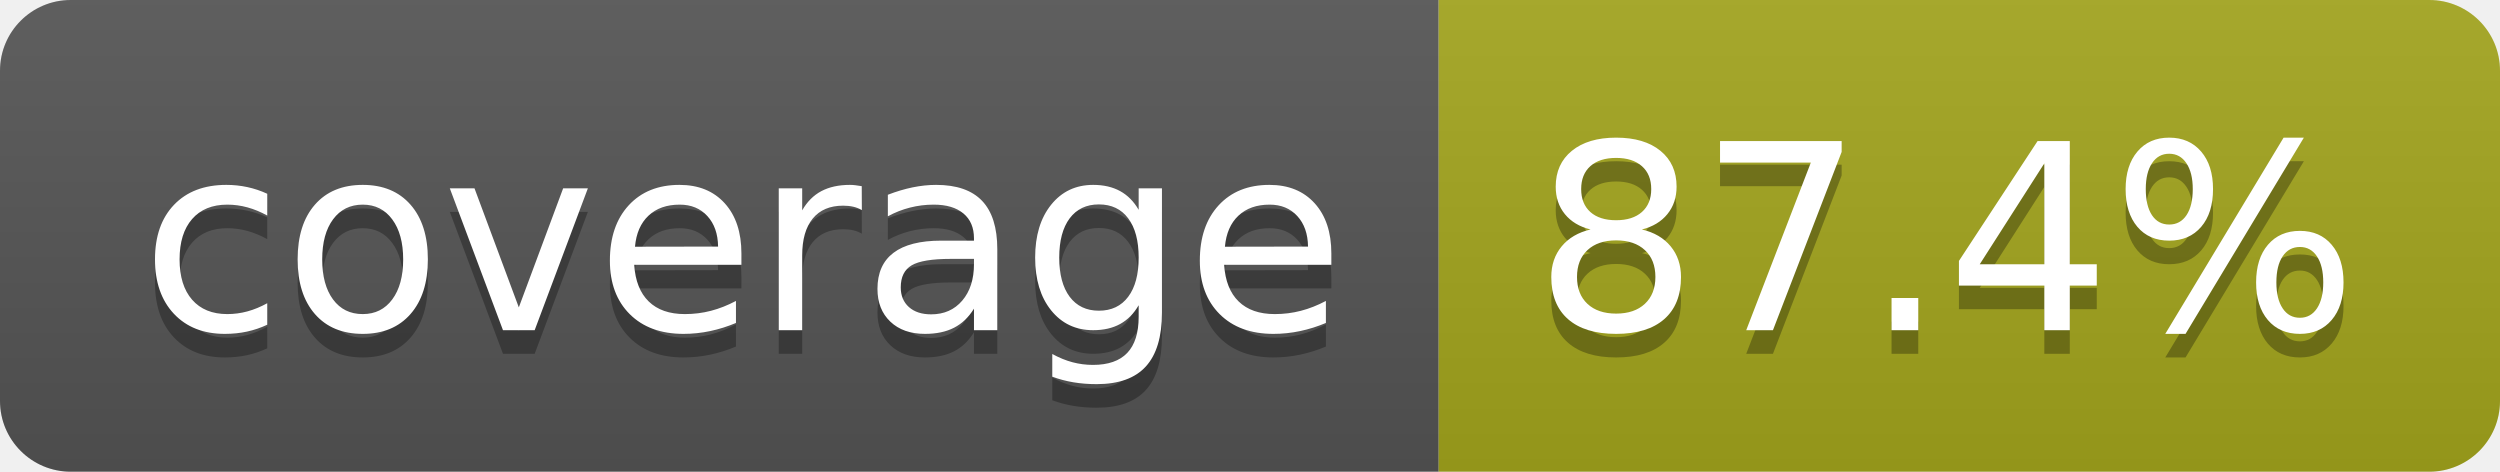
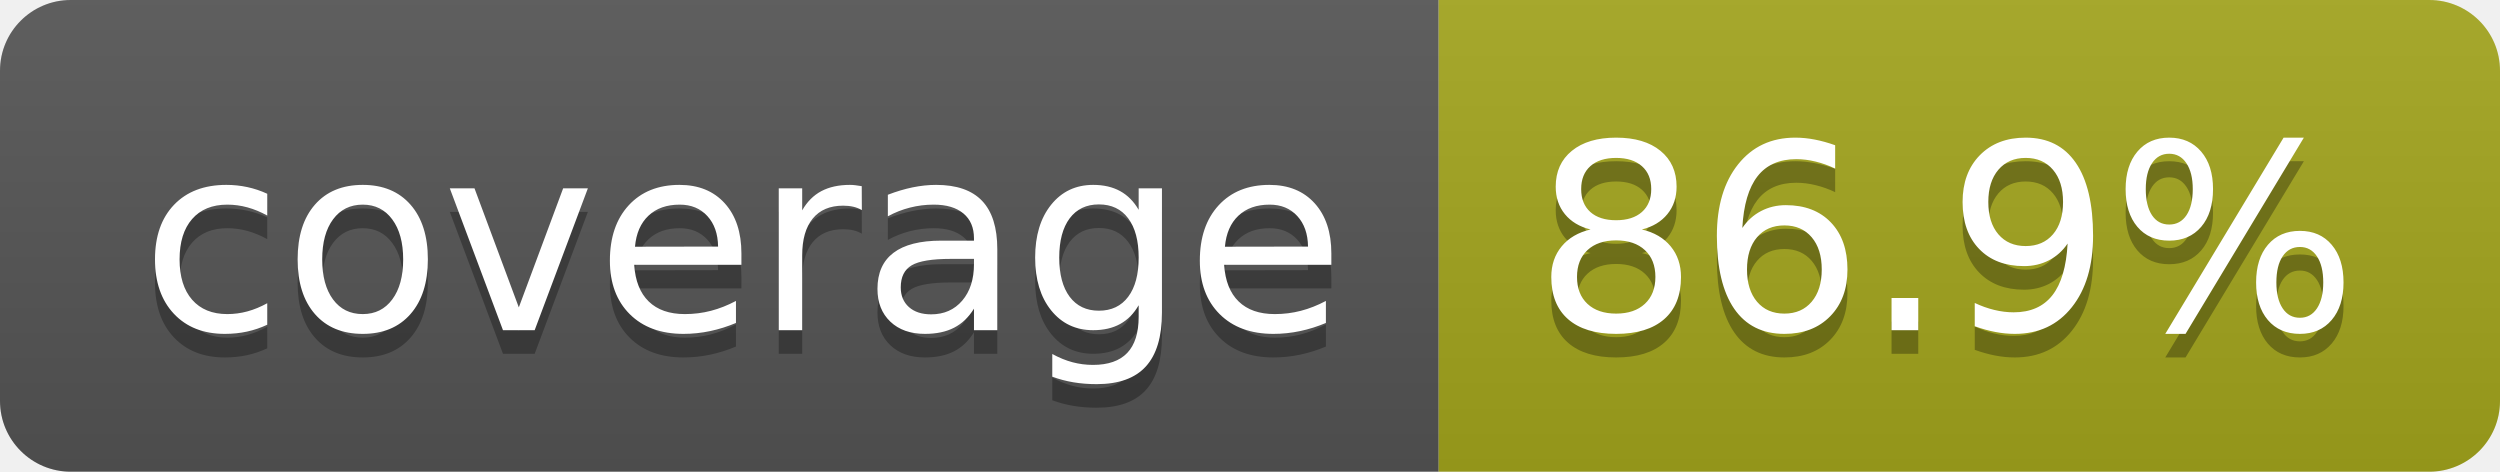
- <svg xmlns="http://www.w3.org/2000/svg" width="106" height="20" role="img" aria-label="coverage: 87.4%">
+ <svg xmlns="http://www.w3.org/2000/svg" width="106" height="20" role="img" aria-label="coverage: 86.9%">
  <linearGradient id="s" x2="0" y2="100%">
    <stop offset="0" stop-color="#bbb" stop-opacity=".1" />
    <stop offset="1" stop-opacity=".1" />
  </linearGradient>
  <clipPath id="r">
    <rect width="106" height="20" rx="3" fill="#fff" />
  </clipPath>
  <g clip-path="url(#r)">
    <rect width="61" height="20" fill="#555" />
    <rect x="61" width="45" height="20" fill="#a4a61d" />
    <rect width="106" height="20" fill="url(#s)" />
  </g>
  <g fill="#fff" text-anchor="middle" font-family="Verdana,Geneva,DejaVu Sans,sans-serif" text-rendering="geometricPrecision" font-size="110">
    <text aria-hidden="true" x="315" y="150" fill="#010101" fill-opacity=".3" transform="scale(.1)" textLength="510">coverage</text>
    <text x="315" y="140" transform="scale(.1)" fill="#fff" textLength="510">coverage</text>
-     <text aria-hidden="true" x="825" y="150" fill="#010101" fill-opacity=".3" transform="scale(.1)" textLength="350">87.4%</text>
-     <text x="825" y="140" transform="scale(.1)" fill="#fff" textLength="350">87.4%</text>
+     <text aria-hidden="true" x="825" y="150" fill="#010101" fill-opacity=".3" transform="scale(.1)" textLength="350">86.9%</text>
+     <text x="825" y="140" transform="scale(.1)" fill="#fff" textLength="350">86.9%</text>
  </g>
</svg>
